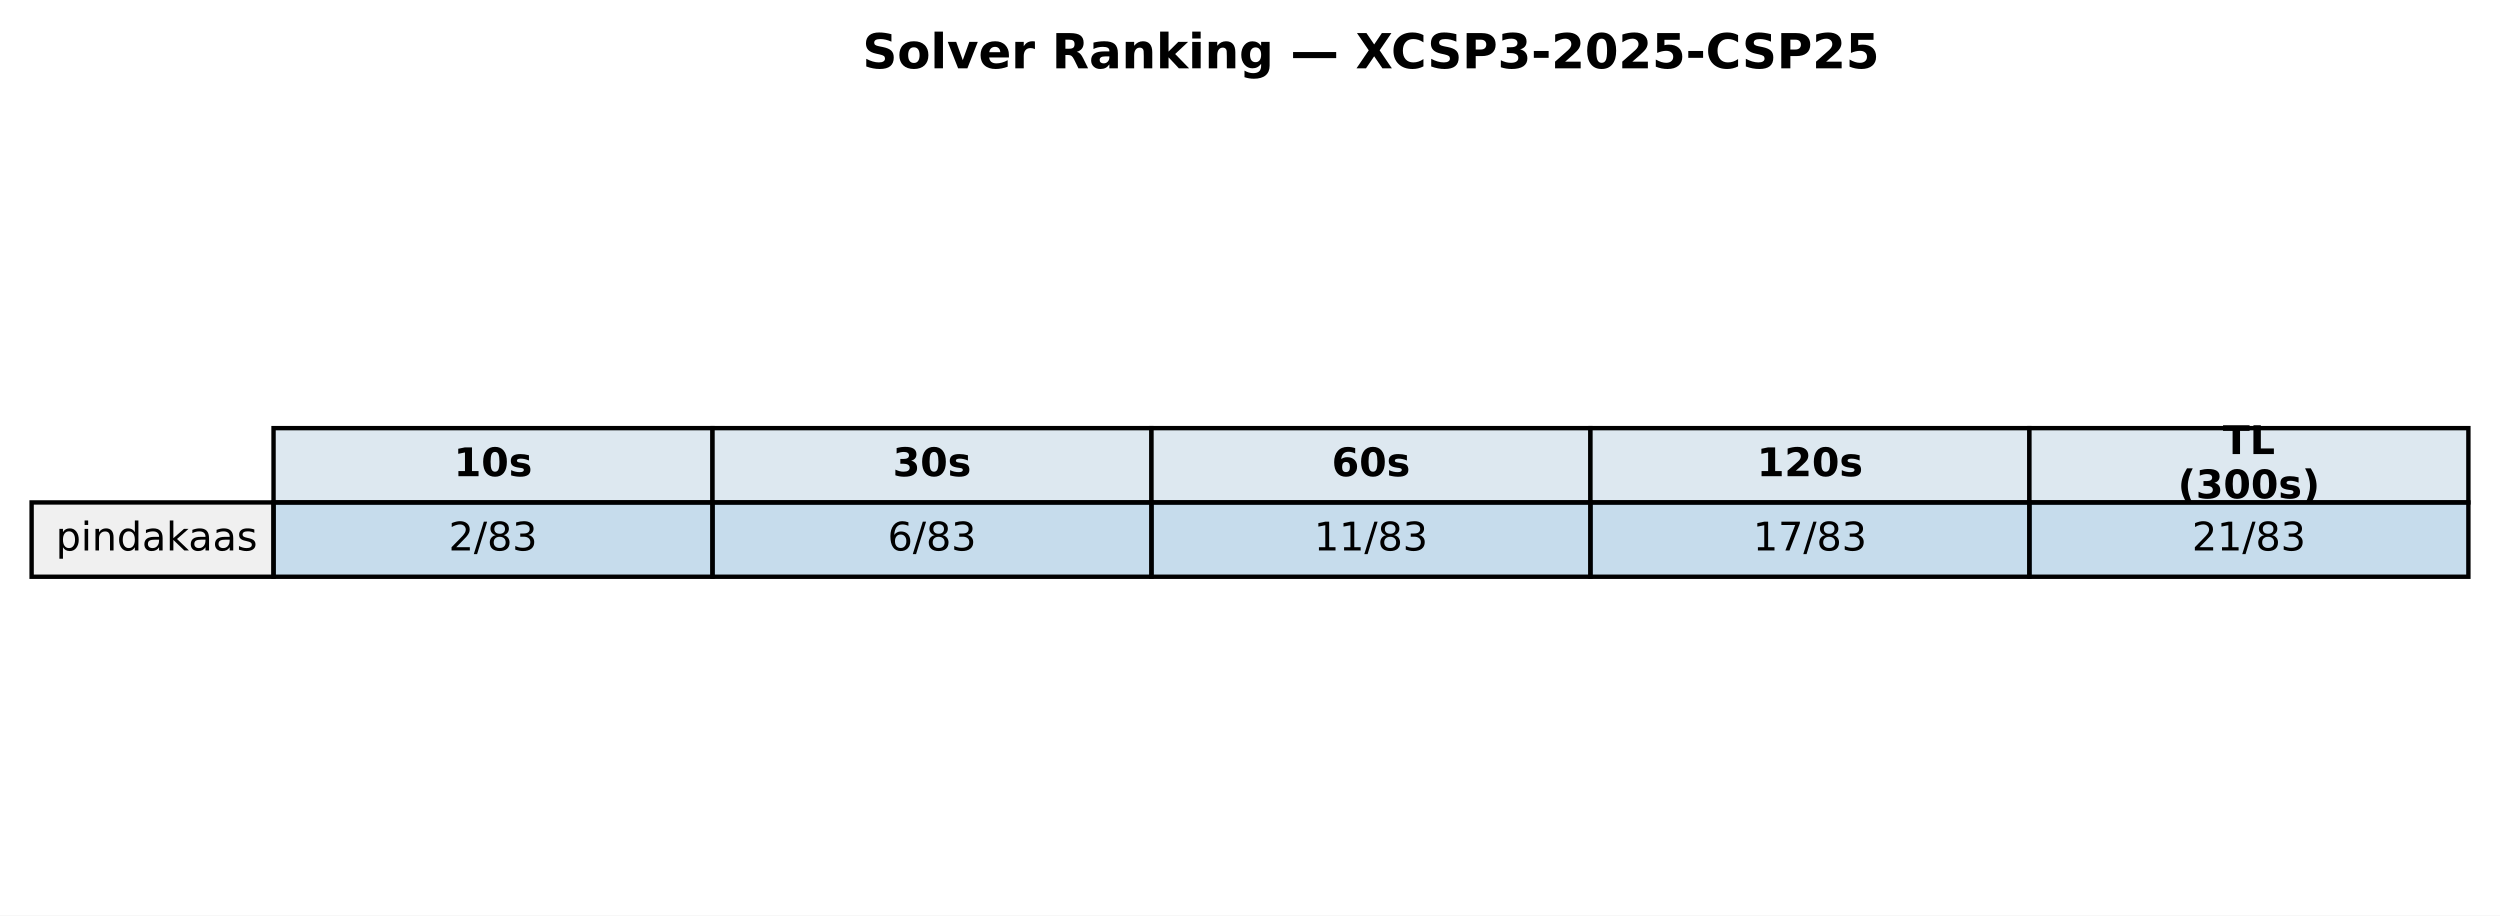
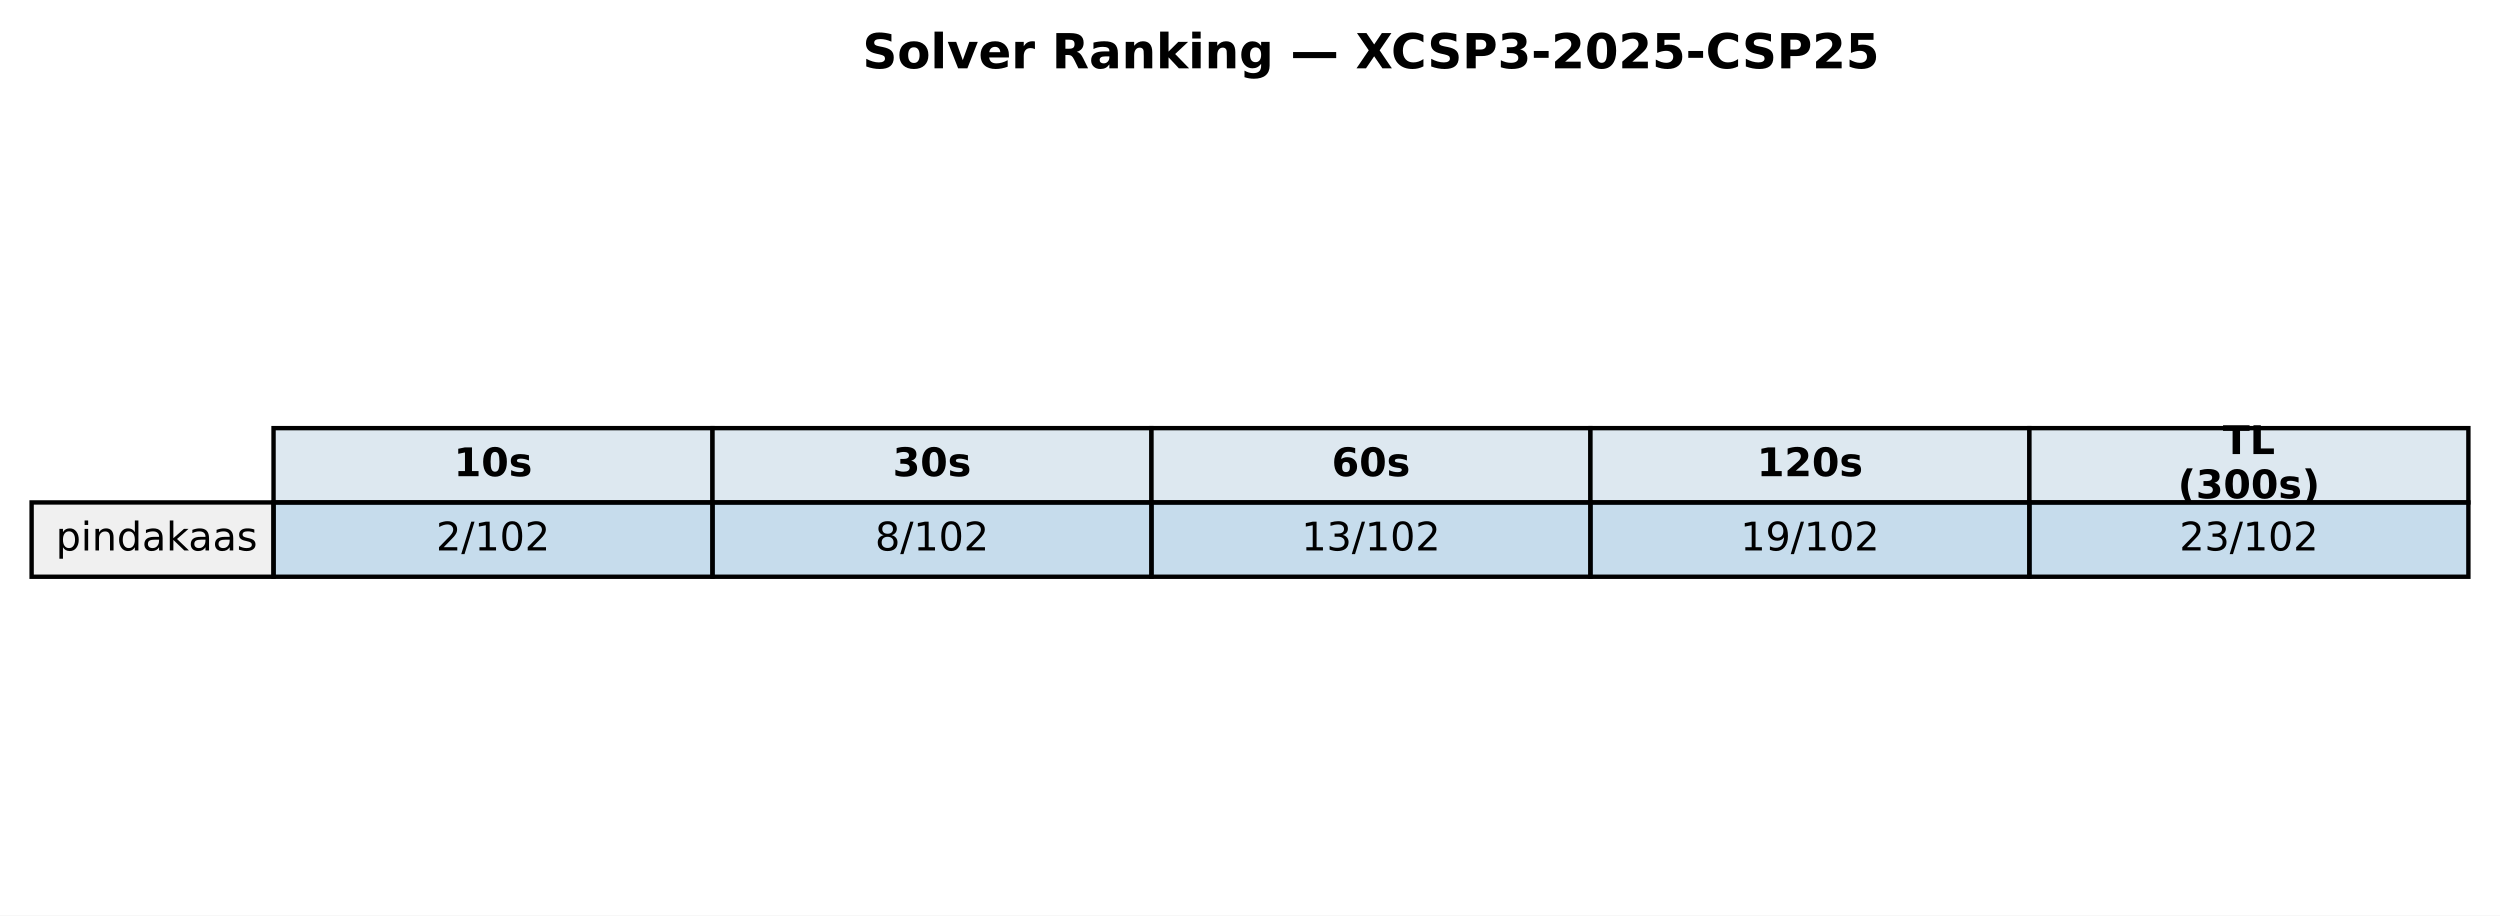
<svg xmlns="http://www.w3.org/2000/svg" xmlns:xlink="http://www.w3.org/1999/xlink" width="569.414pt" height="208.518pt" viewBox="0 0 569.414 208.518" version="1.1">
  <defs>
    <style type="text/css">*{stroke-linejoin: round; stroke-linecap: butt}</style>
  </defs>
  <g id="figure_1">
    <g id="patch_1">
      <path d="M 0 208.518  L 569.414 208.518  L 569.414 0  L 0 0  z " style="fill: #ffffff" />
    </g>
    <g id="axes_1">
      <g id="table_1">
        <g id="patch_2">
          <path d="M 62.304 114.438  L 162.286 114.438  L 162.286 97.514  L 62.304 97.514  z " style="fill: #dde8f0; stroke: #000000; stroke-linejoin: miter" />
        </g>
        <g id="text_1">
          <g transform="translate(103.3544 108.4594) scale(0.09 -0.09)">
            <defs>
              <path id="DejaVuSans-Bold-31" d="M 750 831  L 1813 831  L 1813 3847  L 722 3622  L 722 4441  L 1806 4666  L 2950 4666  L 2950 831  L 4013 831  L 4013 0  L 750 0  L 750 831  z " transform="scale(0.015625)" />
              <path id="DejaVuSans-Bold-30" d="M 2944 2338  Q 2944 3213 2780 3570  Q 2616 3928 2228 3928  Q 1841 3928 1675 3570  Q 1509 3213 1509 2338  Q 1509 1453 1675 1090  Q 1841 728 2228 728  Q 2613 728 2778 1090  Q 2944 1453 2944 2338  z M 4147 2328  Q 4147 1169 3647 539  Q 3147 -91 2228 -91  Q 1306 -91 806 539  Q 306 1169 306 2328  Q 306 3491 806 4120  Q 1306 4750 2228 4750  Q 3147 4750 3647 4120  Q 4147 3491 4147 2328  z " transform="scale(0.015625)" />
              <path id="DejaVuSans-Bold-73" d="M 3272 3391  L 3272 2541  Q 2913 2691 2578 2766  Q 2244 2841 1947 2841  Q 1628 2841 1473 2761  Q 1319 2681 1319 2516  Q 1319 2381 1436 2309  Q 1553 2238 1856 2203  L 2053 2175  Q 2913 2066 3209 1816  Q 3506 1566 3506 1031  Q 3506 472 3093 190  Q 2681 -91 1863 -91  Q 1516 -91 1145 -36  Q 775 19 384 128  L 384 978  Q 719 816 1070 734  Q 1422 653 1784 653  Q 2113 653 2278 743  Q 2444 834 2444 1013  Q 2444 1163 2330 1236  Q 2216 1309 1875 1350  L 1678 1375  Q 931 1469 631 1722  Q 331 1975 331 2491  Q 331 3047 712 3315  Q 1094 3584 1881 3584  Q 2191 3584 2531 3537  Q 2872 3491 3272 3391  z " transform="scale(0.015625)" />
            </defs>
            <use xlink:href="#DejaVuSans-Bold-31" />
            <use xlink:href="#DejaVuSans-Bold-30" transform="translate(69.58008 0)" />
            <use xlink:href="#DejaVuSans-Bold-73" transform="translate(139.1602 0)" />
          </g>
        </g>
        <g id="patch_3">
          <path d="M 162.286 114.438  L 262.268 114.438  L 262.268 97.514  L 162.286 97.514  z " style="fill: #dde8f0; stroke: #000000; stroke-linejoin: miter" />
        </g>
        <g id="text_2">
          <g transform="translate(203.3365 108.4594) scale(0.09 -0.09)">
            <defs>
              <path id="DejaVuSans-Bold-33" d="M 2981 2516  Q 3453 2394 3698 2092  Q 3944 1791 3944 1325  Q 3944 631 3412 270  Q 2881 -91 1863 -91  Q 1503 -91 1142 -33  Q 781 25 428 141  L 428 1069  Q 766 900 1098 814  Q 1431 728 1753 728  Q 2231 728 2486 893  Q 2741 1059 2741 1369  Q 2741 1688 2480 1852  Q 2219 2016 1709 2016  L 1228 2016  L 1228 2791  L 1734 2791  Q 2188 2791 2409 2933  Q 2631 3075 2631 3366  Q 2631 3634 2415 3781  Q 2200 3928 1806 3928  Q 1516 3928 1219 3862  Q 922 3797 628 3669  L 628 4550  Q 984 4650 1334 4700  Q 1684 4750 2022 4750  Q 2931 4750 3382 4451  Q 3834 4153 3834 3553  Q 3834 3144 3618 2883  Q 3403 2622 2981 2516  z " transform="scale(0.015625)" />
            </defs>
            <use xlink:href="#DejaVuSans-Bold-33" />
            <use xlink:href="#DejaVuSans-Bold-30" transform="translate(69.58008 0)" />
            <use xlink:href="#DejaVuSans-Bold-73" transform="translate(139.1602 0)" />
          </g>
        </g>
        <g id="patch_4">
          <path d="M 262.268 114.438  L 362.25 114.438  L 362.25 97.514  L 262.268 97.514  z " style="fill: #dde8f0; stroke: #000000; stroke-linejoin: miter" />
        </g>
        <g id="text_3">
          <g transform="translate(303.3186 108.4594) scale(0.09 -0.09)">
            <defs>
              <path id="DejaVuSans-Bold-36" d="M 2316 2303  Q 2000 2303 1842 2098  Q 1684 1894 1684 1484  Q 1684 1075 1842 870  Q 2000 666 2316 666  Q 2634 666 2792 870  Q 2950 1075 2950 1484  Q 2950 1894 2792 2098  Q 2634 2303 2316 2303  z M 3803 4544  L 3803 3681  Q 3506 3822 3243 3889  Q 2981 3956 2731 3956  Q 2194 3956 1894 3657  Q 1594 3359 1544 2772  Q 1750 2925 1990 3001  Q 2231 3078 2516 3078  Q 3231 3078 3670 2659  Q 4109 2241 4109 1563  Q 4109 813 3618 361  Q 3128 -91 2303 -91  Q 1394 -91 895 523  Q 397 1138 397 2266  Q 397 3422 980 4083  Q 1563 4744 2578 4744  Q 2900 4744 3203 4694  Q 3506 4644 3803 4544  z " transform="scale(0.015625)" />
            </defs>
            <use xlink:href="#DejaVuSans-Bold-36" />
            <use xlink:href="#DejaVuSans-Bold-30" transform="translate(69.58008 0)" />
            <use xlink:href="#DejaVuSans-Bold-73" transform="translate(139.1602 0)" />
          </g>
        </g>
        <g id="patch_5">
          <path d="M 362.25 114.438  L 462.232 114.438  L 462.232 97.514  L 362.25 97.514  z " style="fill: #dde8f0; stroke: #000000; stroke-linejoin: miter" />
        </g>
        <g id="text_4">
          <g transform="translate(400.1697 108.4594) scale(0.09 -0.09)">
            <defs>
              <path id="DejaVuSans-Bold-32" d="M 1844 884  L 3897 884  L 3897 0  L 506 0  L 506 884  L 2209 2388  Q 2438 2594 2547 2791  Q 2656 2988 2656 3200  Q 2656 3528 2436 3728  Q 2216 3928 1850 3928  Q 1569 3928 1234 3808  Q 900 3688 519 3450  L 519 4475  Q 925 4609 1322 4679  Q 1719 4750 2100 4750  Q 2938 4750 3402 4381  Q 3866 4013 3866 3353  Q 3866 2972 3669 2642  Q 3472 2313 2841 1759  L 1844 884  z " transform="scale(0.015625)" />
            </defs>
            <use xlink:href="#DejaVuSans-Bold-31" />
            <use xlink:href="#DejaVuSans-Bold-32" transform="translate(69.58008 0)" />
            <use xlink:href="#DejaVuSans-Bold-30" transform="translate(139.1602 0)" />
            <use xlink:href="#DejaVuSans-Bold-73" transform="translate(208.7402 0)" />
          </g>
        </g>
        <g id="patch_6">
          <path d="M 462.232 114.438  L 562.214 114.438  L 562.214 97.514  L 462.232 97.514  z " style="fill: #dde8f0; stroke: #000000; stroke-linejoin: miter" />
        </g>
        <g id="text_5">
          <g transform="translate(506.2858 103.4204) scale(0.09 -0.09)">
            <defs>
              <path id="DejaVuSans-Bold-54" d="M 31 4666  L 4331 4666  L 4331 3756  L 2784 3756  L 2784 0  L 1581 0  L 1581 3756  L 31 3756  L 31 4666  z " transform="scale(0.015625)" />
              <path id="DejaVuSans-Bold-4c" d="M 588 4666  L 1791 4666  L 1791 909  L 3903 909  L 3903 0  L 588 0  L 588 4666  z " transform="scale(0.015625)" />
            </defs>
            <use xlink:href="#DejaVuSans-Bold-54" />
            <use xlink:href="#DejaVuSans-Bold-4c" transform="translate(68.21289 0)" />
          </g>
          <g transform="translate(496.0385 113.4984) scale(0.09 -0.09)">
            <defs>
              <path id="DejaVuSans-Bold-28" d="M 2413 -844  L 1484 -844  Q 1006 -72 778 623  Q 550 1319 550 2003  Q 550 2688 779 3389  Q 1009 4091 1484 4856  L 2413 4856  Q 2013 4116 1813 3408  Q 1613 2700 1613 2009  Q 1613 1319 1811 609  Q 2009 -100 2413 -844  z " transform="scale(0.015625)" />
              <path id="DejaVuSans-Bold-29" d="M 513 -844  Q 913 -100 1113 609  Q 1313 1319 1313 2009  Q 1313 2700 1113 3408  Q 913 4116 513 4856  L 1441 4856  Q 1916 4091 2145 3389  Q 2375 2688 2375 2003  Q 2375 1319 2147 623  Q 1919 -72 1441 -844  L 513 -844  z " transform="scale(0.015625)" />
            </defs>
            <use xlink:href="#DejaVuSans-Bold-28" />
            <use xlink:href="#DejaVuSans-Bold-33" transform="translate(45.70312 0)" />
            <use xlink:href="#DejaVuSans-Bold-30" transform="translate(115.2832 0)" />
            <use xlink:href="#DejaVuSans-Bold-30" transform="translate(184.8633 0)" />
            <use xlink:href="#DejaVuSans-Bold-73" transform="translate(254.4434 0)" />
            <use xlink:href="#DejaVuSans-Bold-29" transform="translate(313.9648 0)" />
          </g>
        </g>
        <g id="patch_7">
          <path d="M 7.2 131.363  L 62.304 131.363  L 62.304 114.438  L 7.2 114.438  z " style="fill: #f0f0f0; stroke: #000000; stroke-linejoin: miter" />
        </g>
        <g id="text_6">
          <g transform="translate(12.71036 125.3841) scale(0.09 -0.09)">
            <defs>
              <path id="DejaVuSans-70" d="M 1159 525  L 1159 -1331  L 581 -1331  L 581 3500  L 1159 3500  L 1159 2969  Q 1341 3281 1617 3432  Q 1894 3584 2278 3584  Q 2916 3584 3314 3078  Q 3713 2572 3713 1747  Q 3713 922 3314 415  Q 2916 -91 2278 -91  Q 1894 -91 1617 61  Q 1341 213 1159 525  z M 3116 1747  Q 3116 2381 2855 2742  Q 2594 3103 2138 3103  Q 1681 3103 1420 2742  Q 1159 2381 1159 1747  Q 1159 1113 1420 752  Q 1681 391 2138 391  Q 2594 391 2855 752  Q 3116 1113 3116 1747  z " transform="scale(0.015625)" />
              <path id="DejaVuSans-69" d="M 603 3500  L 1178 3500  L 1178 0  L 603 0  L 603 3500  z M 603 4863  L 1178 4863  L 1178 4134  L 603 4134  L 603 4863  z " transform="scale(0.015625)" />
              <path id="DejaVuSans-6e" d="M 3513 2113  L 3513 0  L 2938 0  L 2938 2094  Q 2938 2591 2744 2837  Q 2550 3084 2163 3084  Q 1697 3084 1428 2787  Q 1159 2491 1159 1978  L 1159 0  L 581 0  L 581 3500  L 1159 3500  L 1159 2956  Q 1366 3272 1645 3428  Q 1925 3584 2291 3584  Q 2894 3584 3203 3211  Q 3513 2838 3513 2113  z " transform="scale(0.015625)" />
              <path id="DejaVuSans-64" d="M 2906 2969  L 2906 4863  L 3481 4863  L 3481 0  L 2906 0  L 2906 525  Q 2725 213 2448 61  Q 2172 -91 1784 -91  Q 1150 -91 751 415  Q 353 922 353 1747  Q 353 2572 751 3078  Q 1150 3584 1784 3584  Q 2172 3584 2448 3432  Q 2725 3281 2906 2969  z M 947 1747  Q 947 1113 1208 752  Q 1469 391 1925 391  Q 2381 391 2643 752  Q 2906 1113 2906 1747  Q 2906 2381 2643 2742  Q 2381 3103 1925 3103  Q 1469 3103 1208 2742  Q 947 2381 947 1747  z " transform="scale(0.015625)" />
              <path id="DejaVuSans-61" d="M 2194 1759  Q 1497 1759 1228 1600  Q 959 1441 959 1056  Q 959 750 1161 570  Q 1363 391 1709 391  Q 2188 391 2477 730  Q 2766 1069 2766 1631  L 2766 1759  L 2194 1759  z M 3341 1997  L 3341 0  L 2766 0  L 2766 531  Q 2569 213 2275 61  Q 1981 -91 1556 -91  Q 1019 -91 701 211  Q 384 513 384 1019  Q 384 1609 779 1909  Q 1175 2209 1959 2209  L 2766 2209  L 2766 2266  Q 2766 2663 2505 2880  Q 2244 3097 1772 3097  Q 1472 3097 1187 3025  Q 903 2953 641 2809  L 641 3341  Q 956 3463 1253 3523  Q 1550 3584 1831 3584  Q 2591 3584 2966 3190  Q 3341 2797 3341 1997  z " transform="scale(0.015625)" />
              <path id="DejaVuSans-6b" d="M 581 4863  L 1159 4863  L 1159 1991  L 2875 3500  L 3609 3500  L 1753 1863  L 3688 0  L 2938 0  L 1159 1709  L 1159 0  L 581 0  L 581 4863  z " transform="scale(0.015625)" />
              <path id="DejaVuSans-73" d="M 2834 3397  L 2834 2853  Q 2591 2978 2328 3040  Q 2066 3103 1784 3103  Q 1356 3103 1142 2972  Q 928 2841 928 2578  Q 928 2378 1081 2264  Q 1234 2150 1697 2047  L 1894 2003  Q 2506 1872 2764 1633  Q 3022 1394 3022 966  Q 3022 478 2636 193  Q 2250 -91 1575 -91  Q 1294 -91 989 -36  Q 684 19 347 128  L 347 722  Q 666 556 975 473  Q 1284 391 1588 391  Q 1994 391 2212 530  Q 2431 669 2431 922  Q 2431 1156 2273 1281  Q 2116 1406 1581 1522  L 1381 1569  Q 847 1681 609 1914  Q 372 2147 372 2553  Q 372 3047 722 3315  Q 1072 3584 1716 3584  Q 2034 3584 2315 3537  Q 2597 3491 2834 3397  z " transform="scale(0.015625)" />
            </defs>
            <use xlink:href="#DejaVuSans-70" />
            <use xlink:href="#DejaVuSans-69" transform="translate(63.47656 0)" />
            <use xlink:href="#DejaVuSans-6e" transform="translate(91.25977 0)" />
            <use xlink:href="#DejaVuSans-64" transform="translate(154.6387 0)" />
            <use xlink:href="#DejaVuSans-61" transform="translate(218.1152 0)" />
            <use xlink:href="#DejaVuSans-6b" transform="translate(279.3945 0)" />
            <use xlink:href="#DejaVuSans-61" transform="translate(335.5547 0)" />
            <use xlink:href="#DejaVuSans-61" transform="translate(396.834 0)" />
            <use xlink:href="#DejaVuSans-73" transform="translate(458.1133 0)" />
          </g>
        </g>
        <g id="patch_8">
          <path d="M 62.304 131.363  L 162.286 131.363  L 162.286 114.438  L 62.304 114.438  z " style="fill: #1f77b4; fill-opacity: 0.25; stroke: #000000; stroke-linejoin: miter" />
        </g>
        <g id="text_7">
-           <g transform="translate(102.1894 125.3841) scale(0.09 -0.09)">
+           <g transform="translate(99.32623 125.3841) scale(0.09 -0.09)">
            <defs>
              <path id="DejaVuSans-32" d="M 1228 531  L 3431 531  L 3431 0  L 469 0  L 469 531  Q 828 903 1448 1529  Q 2069 2156 2228 2338  Q 2531 2678 2651 2914  Q 2772 3150 2772 3378  Q 2772 3750 2511 3984  Q 2250 4219 1831 4219  Q 1534 4219 1204 4116  Q 875 4013 500 3803  L 500 4441  Q 881 4594 1212 4672  Q 1544 4750 1819 4750  Q 2544 4750 2975 4387  Q 3406 4025 3406 3419  Q 3406 3131 3298 2873  Q 3191 2616 2906 2266  Q 2828 2175 2409 1742  Q 1991 1309 1228 531  z " transform="scale(0.015625)" />
              <path id="DejaVuSans-2f" d="M 1625 4666  L 2156 4666  L 531 -594  L 0 -594  L 1625 4666  z " transform="scale(0.015625)" />
-               <path id="DejaVuSans-38" d="M 2034 2216  Q 1584 2216 1326 1975  Q 1069 1734 1069 1313  Q 1069 891 1326 650  Q 1584 409 2034 409  Q 2484 409 2743 651  Q 3003 894 3003 1313  Q 3003 1734 2745 1975  Q 2488 2216 2034 2216  z M 1403 2484  Q 997 2584 770 2862  Q 544 3141 544 3541  Q 544 4100 942 4425  Q 1341 4750 2034 4750  Q 2731 4750 3128 4425  Q 3525 4100 3525 3541  Q 3525 3141 3298 2862  Q 3072 2584 2669 2484  Q 3125 2378 3379 2068  Q 3634 1759 3634 1313  Q 3634 634 3220 271  Q 2806 -91 2034 -91  Q 1263 -91 848 271  Q 434 634 434 1313  Q 434 1759 690 2068  Q 947 2378 1403 2484  z M 1172 3481  Q 1172 3119 1398 2916  Q 1625 2713 2034 2713  Q 2441 2713 2670 2916  Q 2900 3119 2900 3481  Q 2900 3844 2670 4047  Q 2441 4250 2034 4250  Q 1625 4250 1398 4047  Q 1172 3844 1172 3481  z " transform="scale(0.015625)" />
-               <path id="DejaVuSans-33" d="M 2597 2516  Q 3050 2419 3304 2112  Q 3559 1806 3559 1356  Q 3559 666 3084 287  Q 2609 -91 1734 -91  Q 1441 -91 1130 -33  Q 819 25 488 141  L 488 750  Q 750 597 1062 519  Q 1375 441 1716 441  Q 2309 441 2620 675  Q 2931 909 2931 1356  Q 2931 1769 2642 2001  Q 2353 2234 1838 2234  L 1294 2234  L 1294 2753  L 1863 2753  Q 2328 2753 2575 2939  Q 2822 3125 2822 3475  Q 2822 3834 2567 4026  Q 2313 4219 1838 4219  Q 1578 4219 1281 4162  Q 984 4106 628 3988  L 628 4550  Q 988 4650 1302 4700  Q 1616 4750 1894 4750  Q 2613 4750 3031 4423  Q 3450 4097 3450 3541  Q 3450 3153 3228 2886  Q 3006 2619 2597 2516  z " transform="scale(0.015625)" />
+               <path id="DejaVuSans-31" d="M 794 531  L 1825 531  L 1825 4091  L 703 3866  L 703 4441  L 1819 4666  L 2450 4666  L 2450 531  L 3481 531  L 3481 0  L 794 0  L 794 531  z " transform="scale(0.015625)" />
+               <path id="DejaVuSans-30" d="M 2034 4250  Q 1547 4250 1301 3770  Q 1056 3291 1056 2328  Q 1056 1369 1301 889  Q 1547 409 2034 409  Q 2525 409 2770 889  Q 3016 1369 3016 2328  Q 3016 3291 2770 3770  Q 2525 4250 2034 4250  z M 2034 4750  Q 2819 4750 3233 4129  Q 3647 3509 3647 2328  Q 3647 1150 3233 529  Q 2819 -91 2034 -91  Q 1250 -91 836 529  Q 422 1150 422 2328  Q 422 3509 836 4129  Q 1250 4750 2034 4750  z " transform="scale(0.015625)" />
            </defs>
            <use xlink:href="#DejaVuSans-32" />
            <use xlink:href="#DejaVuSans-2f" transform="translate(63.62305 0)" />
-             <use xlink:href="#DejaVuSans-38" transform="translate(97.31445 0)" />
-             <use xlink:href="#DejaVuSans-33" transform="translate(160.9375 0)" />
+             <use xlink:href="#DejaVuSans-31" transform="translate(97.31445 0)" />
+             <use xlink:href="#DejaVuSans-30" transform="translate(160.9375 0)" />
+             <use xlink:href="#DejaVuSans-32" transform="translate(224.5605 0)" />
          </g>
        </g>
        <g id="patch_9">
          <path d="M 162.286 131.363  L 262.268 131.363  L 262.268 114.438  L 162.286 114.438  z " style="fill: #1f77b4; fill-opacity: 0.25; stroke: #000000; stroke-linejoin: miter" />
        </g>
        <g id="text_8">
-           <g transform="translate(202.1714 125.3841) scale(0.09 -0.09)">
-             <defs>
-               <path id="DejaVuSans-36" d="M 2113 2584  Q 1688 2584 1439 2293  Q 1191 2003 1191 1497  Q 1191 994 1439 701  Q 1688 409 2113 409  Q 2538 409 2786 701  Q 3034 994 3034 1497  Q 3034 2003 2786 2293  Q 2538 2584 2113 2584  z M 3366 4563  L 3366 3988  Q 3128 4100 2886 4159  Q 2644 4219 2406 4219  Q 1781 4219 1451 3797  Q 1122 3375 1075 2522  Q 1259 2794 1537 2939  Q 1816 3084 2150 3084  Q 2853 3084 3261 2657  Q 3669 2231 3669 1497  Q 3669 778 3244 343  Q 2819 -91 2113 -91  Q 1303 -91 875 529  Q 447 1150 447 2328  Q 447 3434 972 4092  Q 1497 4750 2381 4750  Q 2619 4750 2861 4703  Q 3103 4656 3366 4563  z " transform="scale(0.015625)" />
-             </defs>
-             <use xlink:href="#DejaVuSans-36" />
+           <g transform="translate(199.3083 125.3841) scale(0.09 -0.09)">
+             <defs>
+               <path id="DejaVuSans-38" d="M 2034 2216  Q 1584 2216 1326 1975  Q 1069 1734 1069 1313  Q 1069 891 1326 650  Q 1584 409 2034 409  Q 2484 409 2743 651  Q 3003 894 3003 1313  Q 3003 1734 2745 1975  Q 2488 2216 2034 2216  z M 1403 2484  Q 997 2584 770 2862  Q 544 3141 544 3541  Q 544 4100 942 4425  Q 1341 4750 2034 4750  Q 2731 4750 3128 4425  Q 3525 4100 3525 3541  Q 3525 3141 3298 2862  Q 3072 2584 2669 2484  Q 3125 2378 3379 2068  Q 3634 1759 3634 1313  Q 3634 634 3220 271  Q 2806 -91 2034 -91  Q 1263 -91 848 271  Q 434 634 434 1313  Q 434 1759 690 2068  Q 947 2378 1403 2484  z M 1172 3481  Q 1172 3119 1398 2916  Q 1625 2713 2034 2713  Q 2441 2713 2670 2916  Q 2900 3119 2900 3481  Q 2900 3844 2670 4047  Q 2441 4250 2034 4250  Q 1625 4250 1398 4047  Q 1172 3844 1172 3481  z " transform="scale(0.015625)" />
+             </defs>
+             <use xlink:href="#DejaVuSans-38" />
            <use xlink:href="#DejaVuSans-2f" transform="translate(63.62305 0)" />
-             <use xlink:href="#DejaVuSans-38" transform="translate(97.31445 0)" />
-             <use xlink:href="#DejaVuSans-33" transform="translate(160.9375 0)" />
+             <use xlink:href="#DejaVuSans-31" transform="translate(97.31445 0)" />
+             <use xlink:href="#DejaVuSans-30" transform="translate(160.9375 0)" />
+             <use xlink:href="#DejaVuSans-32" transform="translate(224.5605 0)" />
          </g>
        </g>
        <g id="patch_10">
          <path d="M 262.268 131.363  L 362.25 131.363  L 362.25 114.438  L 262.268 114.438  z " style="fill: #1f77b4; fill-opacity: 0.25; stroke: #000000; stroke-linejoin: miter" />
        </g>
        <g id="text_9">
-           <g transform="translate(299.2904 125.3841) scale(0.09 -0.09)">
-             <defs>
-               <path id="DejaVuSans-31" d="M 794 531  L 1825 531  L 1825 4091  L 703 3866  L 703 4441  L 1819 4666  L 2450 4666  L 2450 531  L 3481 531  L 3481 0  L 794 0  L 794 531  z " transform="scale(0.015625)" />
+           <g transform="translate(296.4273 125.3841) scale(0.09 -0.09)">
+             <defs>
+               <path id="DejaVuSans-33" d="M 2597 2516  Q 3050 2419 3304 2112  Q 3559 1806 3559 1356  Q 3559 666 3084 287  Q 2609 -91 1734 -91  Q 1441 -91 1130 -33  Q 819 25 488 141  L 488 750  Q 750 597 1062 519  Q 1375 441 1716 441  Q 2309 441 2620 675  Q 2931 909 2931 1356  Q 2931 1769 2642 2001  Q 2353 2234 1838 2234  L 1294 2234  L 1294 2753  L 1863 2753  Q 2328 2753 2575 2939  Q 2822 3125 2822 3475  Q 2822 3834 2567 4026  Q 2313 4219 1838 4219  Q 1578 4219 1281 4162  Q 984 4106 628 3988  L 628 4550  Q 988 4650 1302 4700  Q 1616 4750 1894 4750  Q 2613 4750 3031 4423  Q 3450 4097 3450 3541  Q 3450 3153 3228 2886  Q 3006 2619 2597 2516  z " transform="scale(0.015625)" />
            </defs>
            <use xlink:href="#DejaVuSans-31" />
-             <use xlink:href="#DejaVuSans-31" transform="translate(63.62305 0)" />
+             <use xlink:href="#DejaVuSans-33" transform="translate(63.62305 0)" />
            <use xlink:href="#DejaVuSans-2f" transform="translate(127.2461 0)" />
-             <use xlink:href="#DejaVuSans-38" transform="translate(160.9375 0)" />
-             <use xlink:href="#DejaVuSans-33" transform="translate(224.5605 0)" />
+             <use xlink:href="#DejaVuSans-31" transform="translate(160.9375 0)" />
+             <use xlink:href="#DejaVuSans-30" transform="translate(224.5605 0)" />
+             <use xlink:href="#DejaVuSans-32" transform="translate(288.1836 0)" />
          </g>
        </g>
        <g id="patch_11">
          <path d="M 362.25 131.363  L 462.232 131.363  L 462.232 114.438  L 362.25 114.438  z " style="fill: #1f77b4; fill-opacity: 0.25; stroke: #000000; stroke-linejoin: miter" />
        </g>
        <g id="text_10">
-           <g transform="translate(399.2725 125.3841) scale(0.09 -0.09)">
-             <defs>
-               <path id="DejaVuSans-37" d="M 525 4666  L 3525 4666  L 3525 4397  L 1831 0  L 1172 0  L 2766 4134  L 525 4134  L 525 4666  z " transform="scale(0.015625)" />
+           <g transform="translate(396.4093 125.3841) scale(0.09 -0.09)">
+             <defs>
+               <path id="DejaVuSans-39" d="M 703 97  L 703 672  Q 941 559 1184 500  Q 1428 441 1663 441  Q 2288 441 2617 861  Q 2947 1281 2994 2138  Q 2813 1869 2534 1725  Q 2256 1581 1919 1581  Q 1219 1581 811 2004  Q 403 2428 403 3163  Q 403 3881 828 4315  Q 1253 4750 1959 4750  Q 2769 4750 3195 4129  Q 3622 3509 3622 2328  Q 3622 1225 3098 567  Q 2575 -91 1691 -91  Q 1453 -91 1209 -44  Q 966 3 703 97  z M 1959 2075  Q 2384 2075 2632 2365  Q 2881 2656 2881 3163  Q 2881 3666 2632 3958  Q 2384 4250 1959 4250  Q 1534 4250 1286 3958  Q 1038 3666 1038 3163  Q 1038 2656 1286 2365  Q 1534 2075 1959 2075  z " transform="scale(0.015625)" />
            </defs>
            <use xlink:href="#DejaVuSans-31" />
-             <use xlink:href="#DejaVuSans-37" transform="translate(63.62305 0)" />
+             <use xlink:href="#DejaVuSans-39" transform="translate(63.62305 0)" />
            <use xlink:href="#DejaVuSans-2f" transform="translate(127.2461 0)" />
-             <use xlink:href="#DejaVuSans-38" transform="translate(160.9375 0)" />
-             <use xlink:href="#DejaVuSans-33" transform="translate(224.5605 0)" />
+             <use xlink:href="#DejaVuSans-31" transform="translate(160.9375 0)" />
+             <use xlink:href="#DejaVuSans-30" transform="translate(224.5605 0)" />
+             <use xlink:href="#DejaVuSans-32" transform="translate(288.1836 0)" />
          </g>
        </g>
        <g id="patch_12">
          <path d="M 462.232 131.363  L 562.214 131.363  L 562.214 114.438  L 462.232 114.438  z " style="fill: #1f77b4; fill-opacity: 0.25; stroke: #000000; stroke-linejoin: miter" />
        </g>
        <g id="text_11">
-           <g transform="translate(499.2545 125.3841) scale(0.09 -0.09)">
+           <g transform="translate(496.3914 125.3841) scale(0.09 -0.09)">
            <use xlink:href="#DejaVuSans-32" />
-             <use xlink:href="#DejaVuSans-31" transform="translate(63.62305 0)" />
+             <use xlink:href="#DejaVuSans-33" transform="translate(63.62305 0)" />
            <use xlink:href="#DejaVuSans-2f" transform="translate(127.2461 0)" />
-             <use xlink:href="#DejaVuSans-38" transform="translate(160.9375 0)" />
-             <use xlink:href="#DejaVuSans-33" transform="translate(224.5605 0)" />
+             <use xlink:href="#DejaVuSans-31" transform="translate(160.9375 0)" />
+             <use xlink:href="#DejaVuSans-30" transform="translate(224.5605 0)" />
+             <use xlink:href="#DejaVuSans-32" transform="translate(288.1836 0)" />
          </g>
        </g>
      </g>
      <g id="text_12">
        <g transform="translate(196.4477 15.55828) scale(0.11 -0.11)">
          <defs>
            <path id="DejaVuSans-Bold-53" d="M 3834 4519  L 3834 3531  Q 3450 3703 3084 3790  Q 2719 3878 2394 3878  Q 1963 3878 1756 3759  Q 1550 3641 1550 3391  Q 1550 3203 1689 3098  Q 1828 2994 2194 2919  L 2706 2816  Q 3484 2659 3812 2340  Q 4141 2022 4141 1434  Q 4141 663 3683 286  Q 3225 -91 2284 -91  Q 1841 -91 1394 -6  Q 947 78 500 244  L 500 1259  Q 947 1022 1364 901  Q 1781 781 2169 781  Q 2563 781 2772 912  Q 2981 1044 2981 1288  Q 2981 1506 2839 1625  Q 2697 1744 2272 1838  L 1806 1941  Q 1106 2091 782 2419  Q 459 2747 459 3303  Q 459 4000 909 4375  Q 1359 4750 2203 4750  Q 2588 4750 2994 4692  Q 3400 4634 3834 4519  z " transform="scale(0.015625)" />
            <path id="DejaVuSans-Bold-6f" d="M 2203 2784  Q 1831 2784 1636 2517  Q 1441 2250 1441 1747  Q 1441 1244 1636 976  Q 1831 709 2203 709  Q 2569 709 2762 976  Q 2956 1244 2956 1747  Q 2956 2250 2762 2517  Q 2569 2784 2203 2784  z M 2203 3584  Q 3106 3584 3614 3096  Q 4122 2609 4122 1747  Q 4122 884 3614 396  Q 3106 -91 2203 -91  Q 1297 -91 786 396  Q 275 884 275 1747  Q 275 2609 786 3096  Q 1297 3584 2203 3584  z " transform="scale(0.015625)" />
            <path id="DejaVuSans-Bold-6c" d="M 538 4863  L 1656 4863  L 1656 0  L 538 0  L 538 4863  z " transform="scale(0.015625)" />
            <path id="DejaVuSans-Bold-76" d="M 97 3500  L 1216 3500  L 2088 1081  L 2956 3500  L 4078 3500  L 2700 0  L 1472 0  L 97 3500  z " transform="scale(0.015625)" />
            <path id="DejaVuSans-Bold-65" d="M 4031 1759  L 4031 1441  L 1416 1441  Q 1456 1047 1700 850  Q 1944 653 2381 653  Q 2734 653 3104 758  Q 3475 863 3866 1075  L 3866 213  Q 3469 63 3072 -14  Q 2675 -91 2278 -91  Q 1328 -91 801 392  Q 275 875 275 1747  Q 275 2603 792 3093  Q 1309 3584 2216 3584  Q 3041 3584 3536 3087  Q 4031 2591 4031 1759  z M 2881 2131  Q 2881 2450 2695 2645  Q 2509 2841 2209 2841  Q 1884 2841 1681 2658  Q 1478 2475 1428 2131  L 2881 2131  z " transform="scale(0.015625)" />
            <path id="DejaVuSans-Bold-72" d="M 3138 2547  Q 2991 2616 2845 2648  Q 2700 2681 2553 2681  Q 2122 2681 1889 2404  Q 1656 2128 1656 1613  L 1656 0  L 538 0  L 538 3500  L 1656 3500  L 1656 2925  Q 1872 3269 2151 3426  Q 2431 3584 2822 3584  Q 2878 3584 2943 3579  Q 3009 3575 3134 3559  L 3138 2547  z " transform="scale(0.015625)" />
            <path id="DejaVuSans-Bold-20" transform="scale(0.015625)" />
            <path id="DejaVuSans-Bold-52" d="M 2297 2597  Q 2675 2597 2839 2737  Q 3003 2878 3003 3200  Q 3003 3519 2839 3656  Q 2675 3794 2297 3794  L 1791 3794  L 1791 2597  L 2297 2597  z M 1791 1766  L 1791 0  L 588 0  L 588 4666  L 2425 4666  Q 3347 4666 3776 4356  Q 4206 4047 4206 3378  Q 4206 2916 3982 2619  Q 3759 2322 3309 2181  Q 3556 2125 3751 1926  Q 3947 1728 4147 1325  L 4800 0  L 3519 0  L 2950 1159  Q 2778 1509 2601 1637  Q 2425 1766 2131 1766  L 1791 1766  z " transform="scale(0.015625)" />
            <path id="DejaVuSans-Bold-61" d="M 2106 1575  Q 1756 1575 1579 1456  Q 1403 1338 1403 1106  Q 1403 894 1545 773  Q 1688 653 1941 653  Q 2256 653 2472 879  Q 2688 1106 2688 1447  L 2688 1575  L 2106 1575  z M 3816 1997  L 3816 0  L 2688 0  L 2688 519  Q 2463 200 2181 54  Q 1900 -91 1497 -91  Q 953 -91 614 226  Q 275 544 275 1050  Q 275 1666 698 1953  Q 1122 2241 2028 2241  L 2688 2241  L 2688 2328  Q 2688 2594 2478 2717  Q 2269 2841 1825 2841  Q 1466 2841 1156 2769  Q 847 2697 581 2553  L 581 3406  Q 941 3494 1303 3539  Q 1666 3584 2028 3584  Q 2975 3584 3395 3211  Q 3816 2838 3816 1997  z " transform="scale(0.015625)" />
            <path id="DejaVuSans-Bold-6e" d="M 4056 2131  L 4056 0  L 2931 0  L 2931 347  L 2931 1631  Q 2931 2084 2911 2256  Q 2891 2428 2841 2509  Q 2775 2619 2662 2680  Q 2550 2741 2406 2741  Q 2056 2741 1856 2470  Q 1656 2200 1656 1722  L 1656 0  L 538 0  L 538 3500  L 1656 3500  L 1656 2988  Q 1909 3294 2193 3439  Q 2478 3584 2822 3584  Q 3428 3584 3742 3212  Q 4056 2841 4056 2131  z " transform="scale(0.015625)" />
            <path id="DejaVuSans-Bold-6b" d="M 538 4863  L 1656 4863  L 1656 2216  L 2944 3500  L 4244 3500  L 2534 1894  L 4378 0  L 3022 0  L 1656 1459  L 1656 0  L 538 0  L 538 4863  z " transform="scale(0.015625)" />
            <path id="DejaVuSans-Bold-69" d="M 538 3500  L 1656 3500  L 1656 0  L 538 0  L 538 3500  z M 538 4863  L 1656 4863  L 1656 3950  L 538 3950  L 538 4863  z " transform="scale(0.015625)" />
            <path id="DejaVuSans-Bold-67" d="M 2919 594  Q 2688 288 2409 144  Q 2131 0 1766 0  Q 1125 0 706 504  Q 288 1009 288 1791  Q 288 2575 706 3076  Q 1125 3578 1766 3578  Q 2131 3578 2409 3434  Q 2688 3291 2919 2981  L 2919 3500  L 4044 3500  L 4044 353  Q 4044 -491 3511 -936  Q 2978 -1381 1966 -1381  Q 1638 -1381 1331 -1331  Q 1025 -1281 716 -1178  L 716 -306  Q 1009 -475 1290 -558  Q 1572 -641 1856 -641  Q 2406 -641 2662 -400  Q 2919 -159 2919 353  L 2919 594  z M 2181 2772  Q 1834 2772 1640 2515  Q 1447 2259 1447 1791  Q 1447 1309 1634 1061  Q 1822 813 2181 813  Q 2531 813 2725 1069  Q 2919 1325 2919 1791  Q 2919 2259 2725 2515  Q 2531 2772 2181 2772  z " transform="scale(0.015625)" />
            <path id="DejaVuSans-Bold-2014" d="M 344 2156  L 6056 2156  L 6056 1350  L 344 1350  L 344 2156  z " transform="scale(0.015625)" />
            <path id="DejaVuSans-Bold-58" d="M 3188 2381  L 4806 0  L 3553 0  L 2463 1594  L 1381 0  L 122 0  L 1741 2381  L 184 4666  L 1441 4666  L 2463 3163  L 3481 4666  L 4744 4666  L 3188 2381  z " transform="scale(0.015625)" />
            <path id="DejaVuSans-Bold-43" d="M 4288 256  Q 3956 84 3597 -3  Q 3238 -91 2847 -91  Q 1681 -91 1000 561  Q 319 1213 319 2328  Q 319 3447 1000 4098  Q 1681 4750 2847 4750  Q 3238 4750 3597 4662  Q 3956 4575 4288 4403  L 4288 3438  Q 3953 3666 3628 3772  Q 3303 3878 2944 3878  Q 2300 3878 1931 3465  Q 1563 3053 1563 2328  Q 1563 1606 1931 1193  Q 2300 781 2944 781  Q 3303 781 3628 887  Q 3953 994 4288 1222  L 4288 256  z " transform="scale(0.015625)" />
            <path id="DejaVuSans-Bold-50" d="M 588 4666  L 2584 4666  Q 3475 4666 3951 4270  Q 4428 3875 4428 3144  Q 4428 2409 3951 2014  Q 3475 1619 2584 1619  L 1791 1619  L 1791 0  L 588 0  L 588 4666  z M 1791 3794  L 1791 2491  L 2456 2491  Q 2806 2491 2997 2661  Q 3188 2831 3188 3144  Q 3188 3456 2997 3625  Q 2806 3794 2456 3794  L 1791 3794  z " transform="scale(0.015625)" />
            <path id="DejaVuSans-Bold-2d" d="M 347 2297  L 2309 2297  L 2309 1388  L 347 1388  L 347 2297  z " transform="scale(0.015625)" />
            <path id="DejaVuSans-Bold-35" d="M 678 4666  L 3669 4666  L 3669 3781  L 1638 3781  L 1638 3059  Q 1775 3097 1914 3117  Q 2053 3138 2203 3138  Q 3056 3138 3531 2711  Q 4006 2284 4006 1522  Q 4006 766 3489 337  Q 2972 -91 2053 -91  Q 1656 -91 1267 -14  Q 878 63 494 219  L 494 1166  Q 875 947 1217 837  Q 1559 728 1863 728  Q 2300 728 2551 942  Q 2803 1156 2803 1522  Q 2803 1891 2551 2103  Q 2300 2316 1863 2316  Q 1603 2316 1309 2248  Q 1016 2181 678 2041  L 678 4666  z " transform="scale(0.015625)" />
          </defs>
          <use xlink:href="#DejaVuSans-Bold-53" />
          <use xlink:href="#DejaVuSans-Bold-6f" transform="translate(72.02148 0)" />
          <use xlink:href="#DejaVuSans-Bold-6c" transform="translate(140.7227 0)" />
          <use xlink:href="#DejaVuSans-Bold-76" transform="translate(175 0)" />
          <use xlink:href="#DejaVuSans-Bold-65" transform="translate(240.1855 0)" />
          <use xlink:href="#DejaVuSans-Bold-72" transform="translate(308.0078 0)" />
          <use xlink:href="#DejaVuSans-Bold-20" transform="translate(357.3242 0)" />
          <use xlink:href="#DejaVuSans-Bold-52" transform="translate(392.1387 0)" />
          <use xlink:href="#DejaVuSans-Bold-61" transform="translate(469.1406 0)" />
          <use xlink:href="#DejaVuSans-Bold-6e" transform="translate(536.6211 0)" />
          <use xlink:href="#DejaVuSans-Bold-6b" transform="translate(607.8125 0)" />
          <use xlink:href="#DejaVuSans-Bold-69" transform="translate(674.3164 0)" />
          <use xlink:href="#DejaVuSans-Bold-6e" transform="translate(708.5938 0)" />
          <use xlink:href="#DejaVuSans-Bold-67" transform="translate(779.7852 0)" />
          <use xlink:href="#DejaVuSans-Bold-20" transform="translate(851.3672 0)" />
          <use xlink:href="#DejaVuSans-Bold-2014" transform="translate(886.1816 0)" />
          <use xlink:href="#DejaVuSans-Bold-20" transform="translate(986.1816 0)" />
          <use xlink:href="#DejaVuSans-Bold-58" transform="translate(1020.996 0)" />
          <use xlink:href="#DejaVuSans-Bold-43" transform="translate(1094.471 0)" />
          <use xlink:href="#DejaVuSans-Bold-53" transform="translate(1169.734 0)" />
          <use xlink:href="#DejaVuSans-Bold-50" transform="translate(1241.756 0)" />
          <use xlink:href="#DejaVuSans-Bold-33" transform="translate(1315.047 0)" />
          <use xlink:href="#DejaVuSans-Bold-2d" transform="translate(1384.627 0)" />
          <use xlink:href="#DejaVuSans-Bold-32" transform="translate(1426.131 0)" />
          <use xlink:href="#DejaVuSans-Bold-30" transform="translate(1495.711 0)" />
          <use xlink:href="#DejaVuSans-Bold-32" transform="translate(1565.291 0)" />
          <use xlink:href="#DejaVuSans-Bold-35" transform="translate(1634.871 0)" />
          <use xlink:href="#DejaVuSans-Bold-2d" transform="translate(1704.451 0)" />
          <use xlink:href="#DejaVuSans-Bold-43" transform="translate(1745.955 0)" />
          <use xlink:href="#DejaVuSans-Bold-53" transform="translate(1821.219 0)" />
          <use xlink:href="#DejaVuSans-Bold-50" transform="translate(1893.24 0)" />
          <use xlink:href="#DejaVuSans-Bold-32" transform="translate(1966.531 0)" />
          <use xlink:href="#DejaVuSans-Bold-35" transform="translate(2036.111 0)" />
        </g>
      </g>
    </g>
  </g>
</svg>
